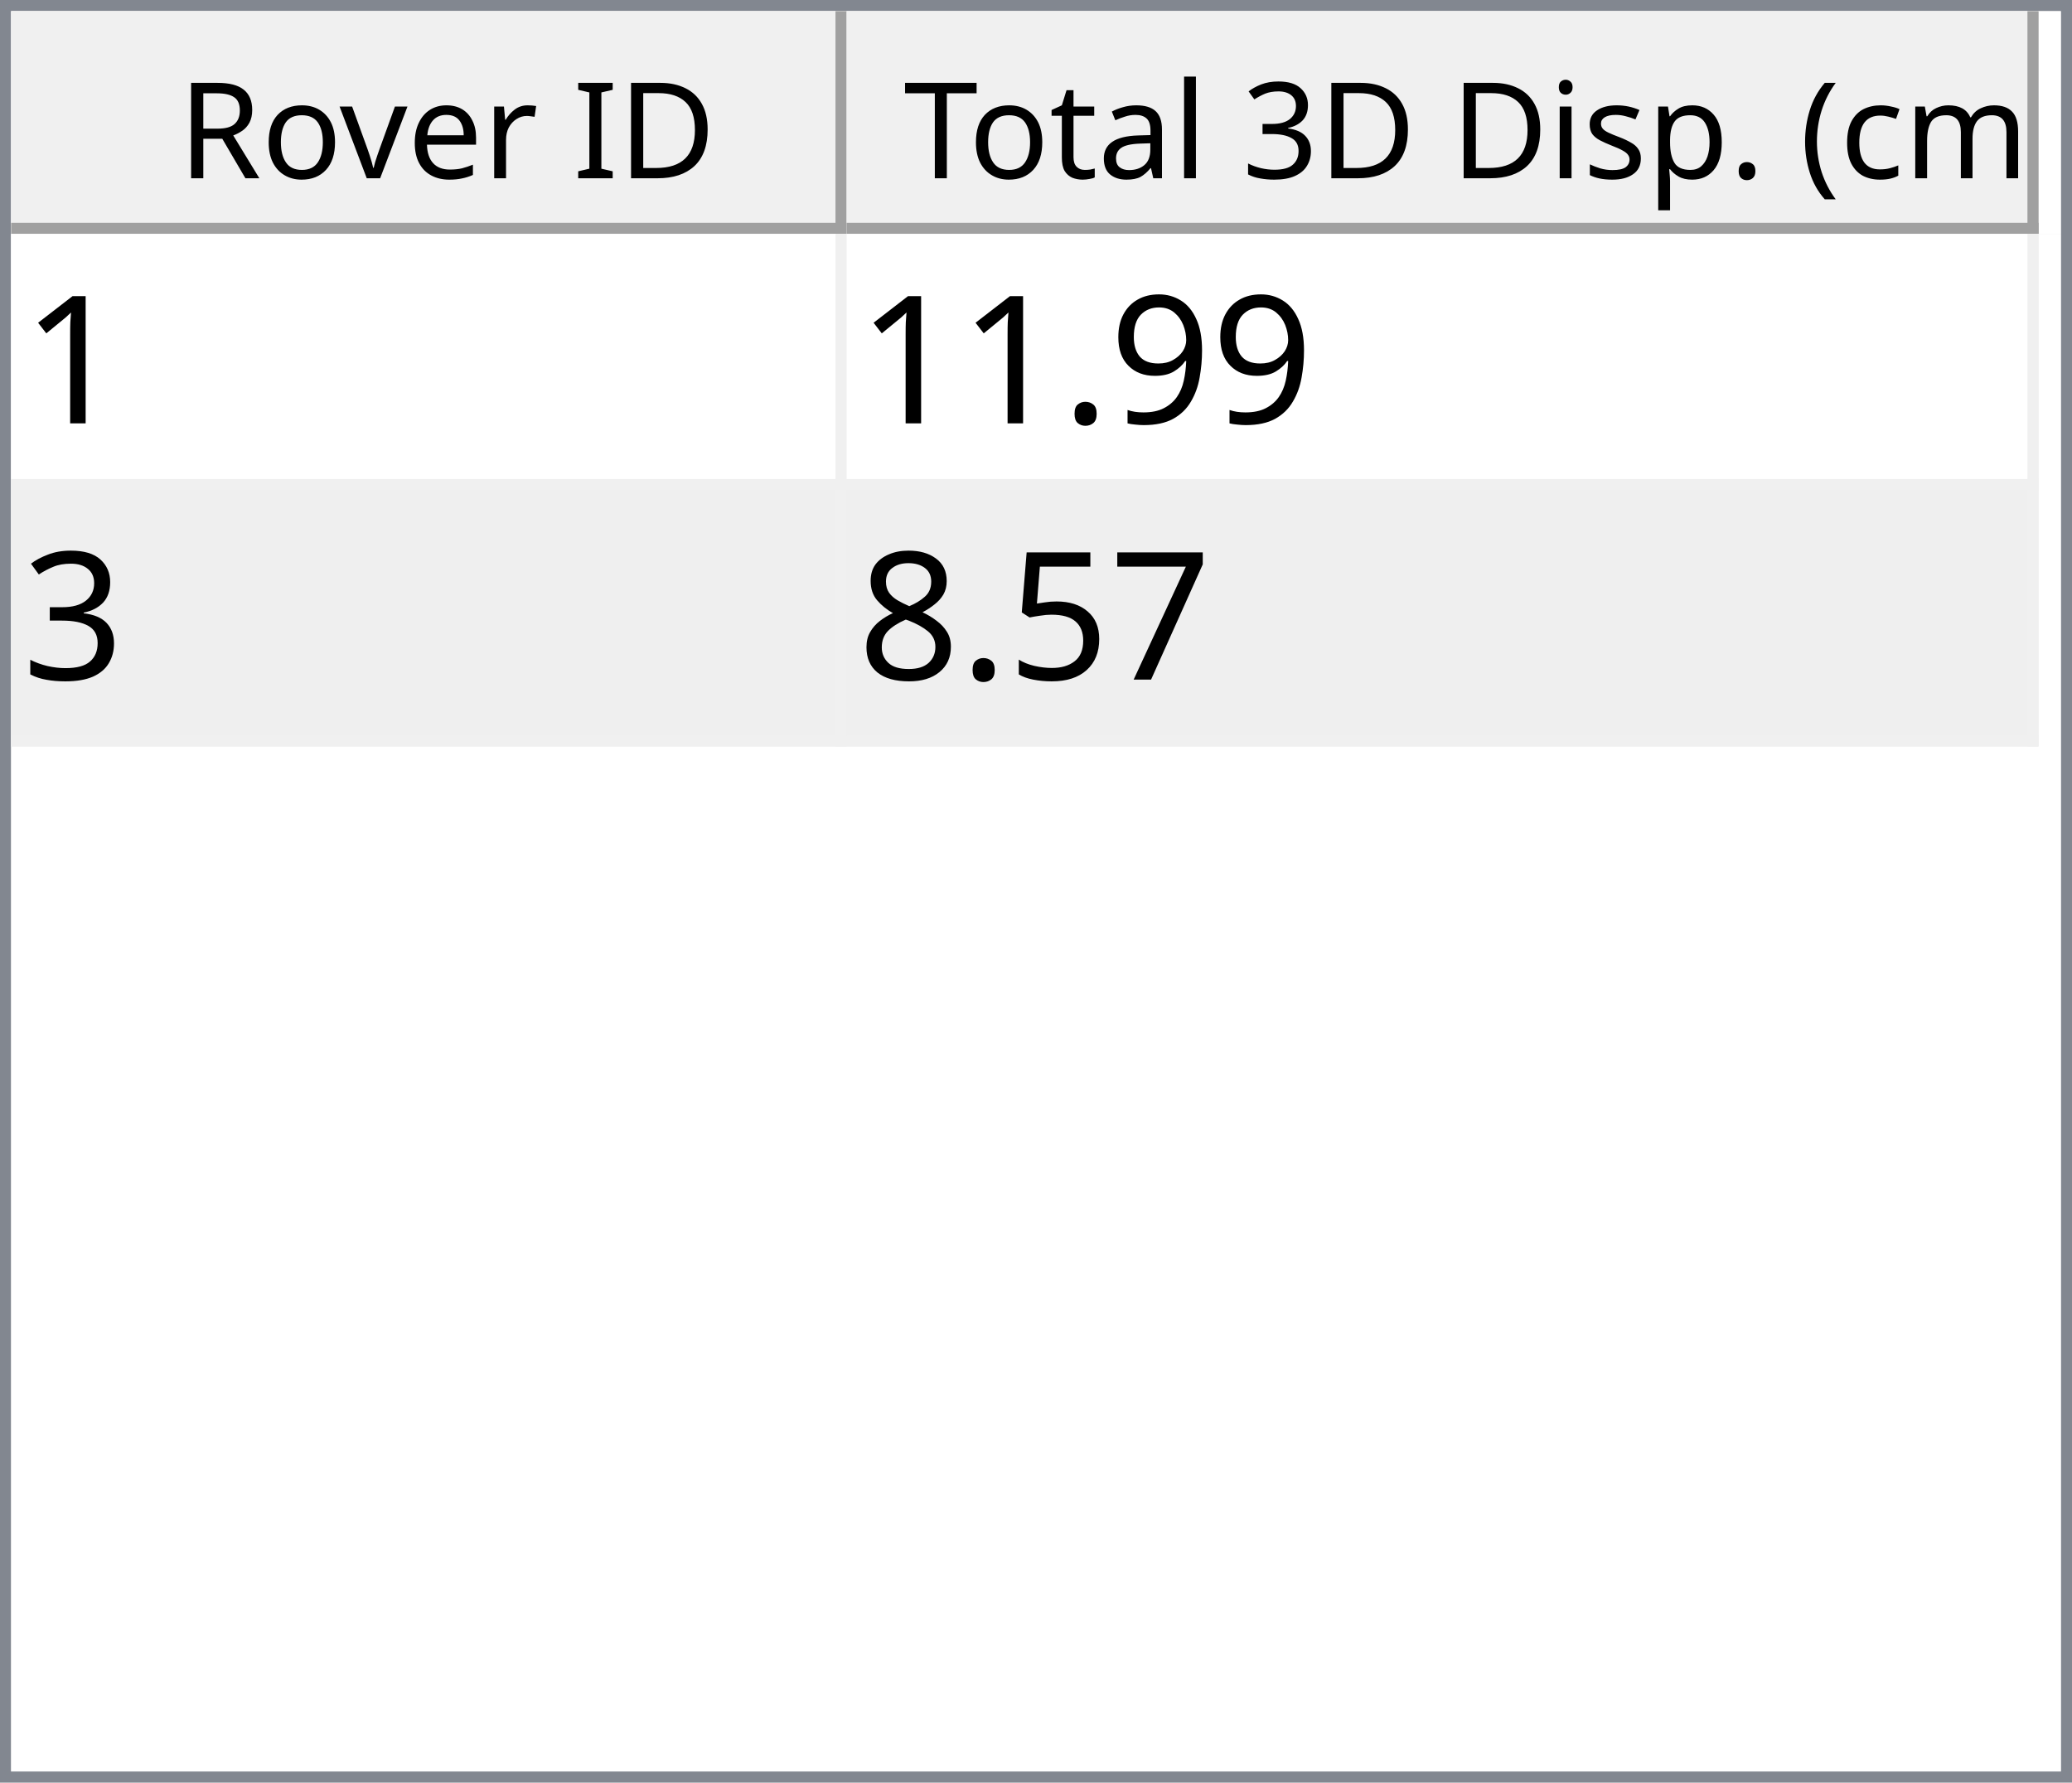
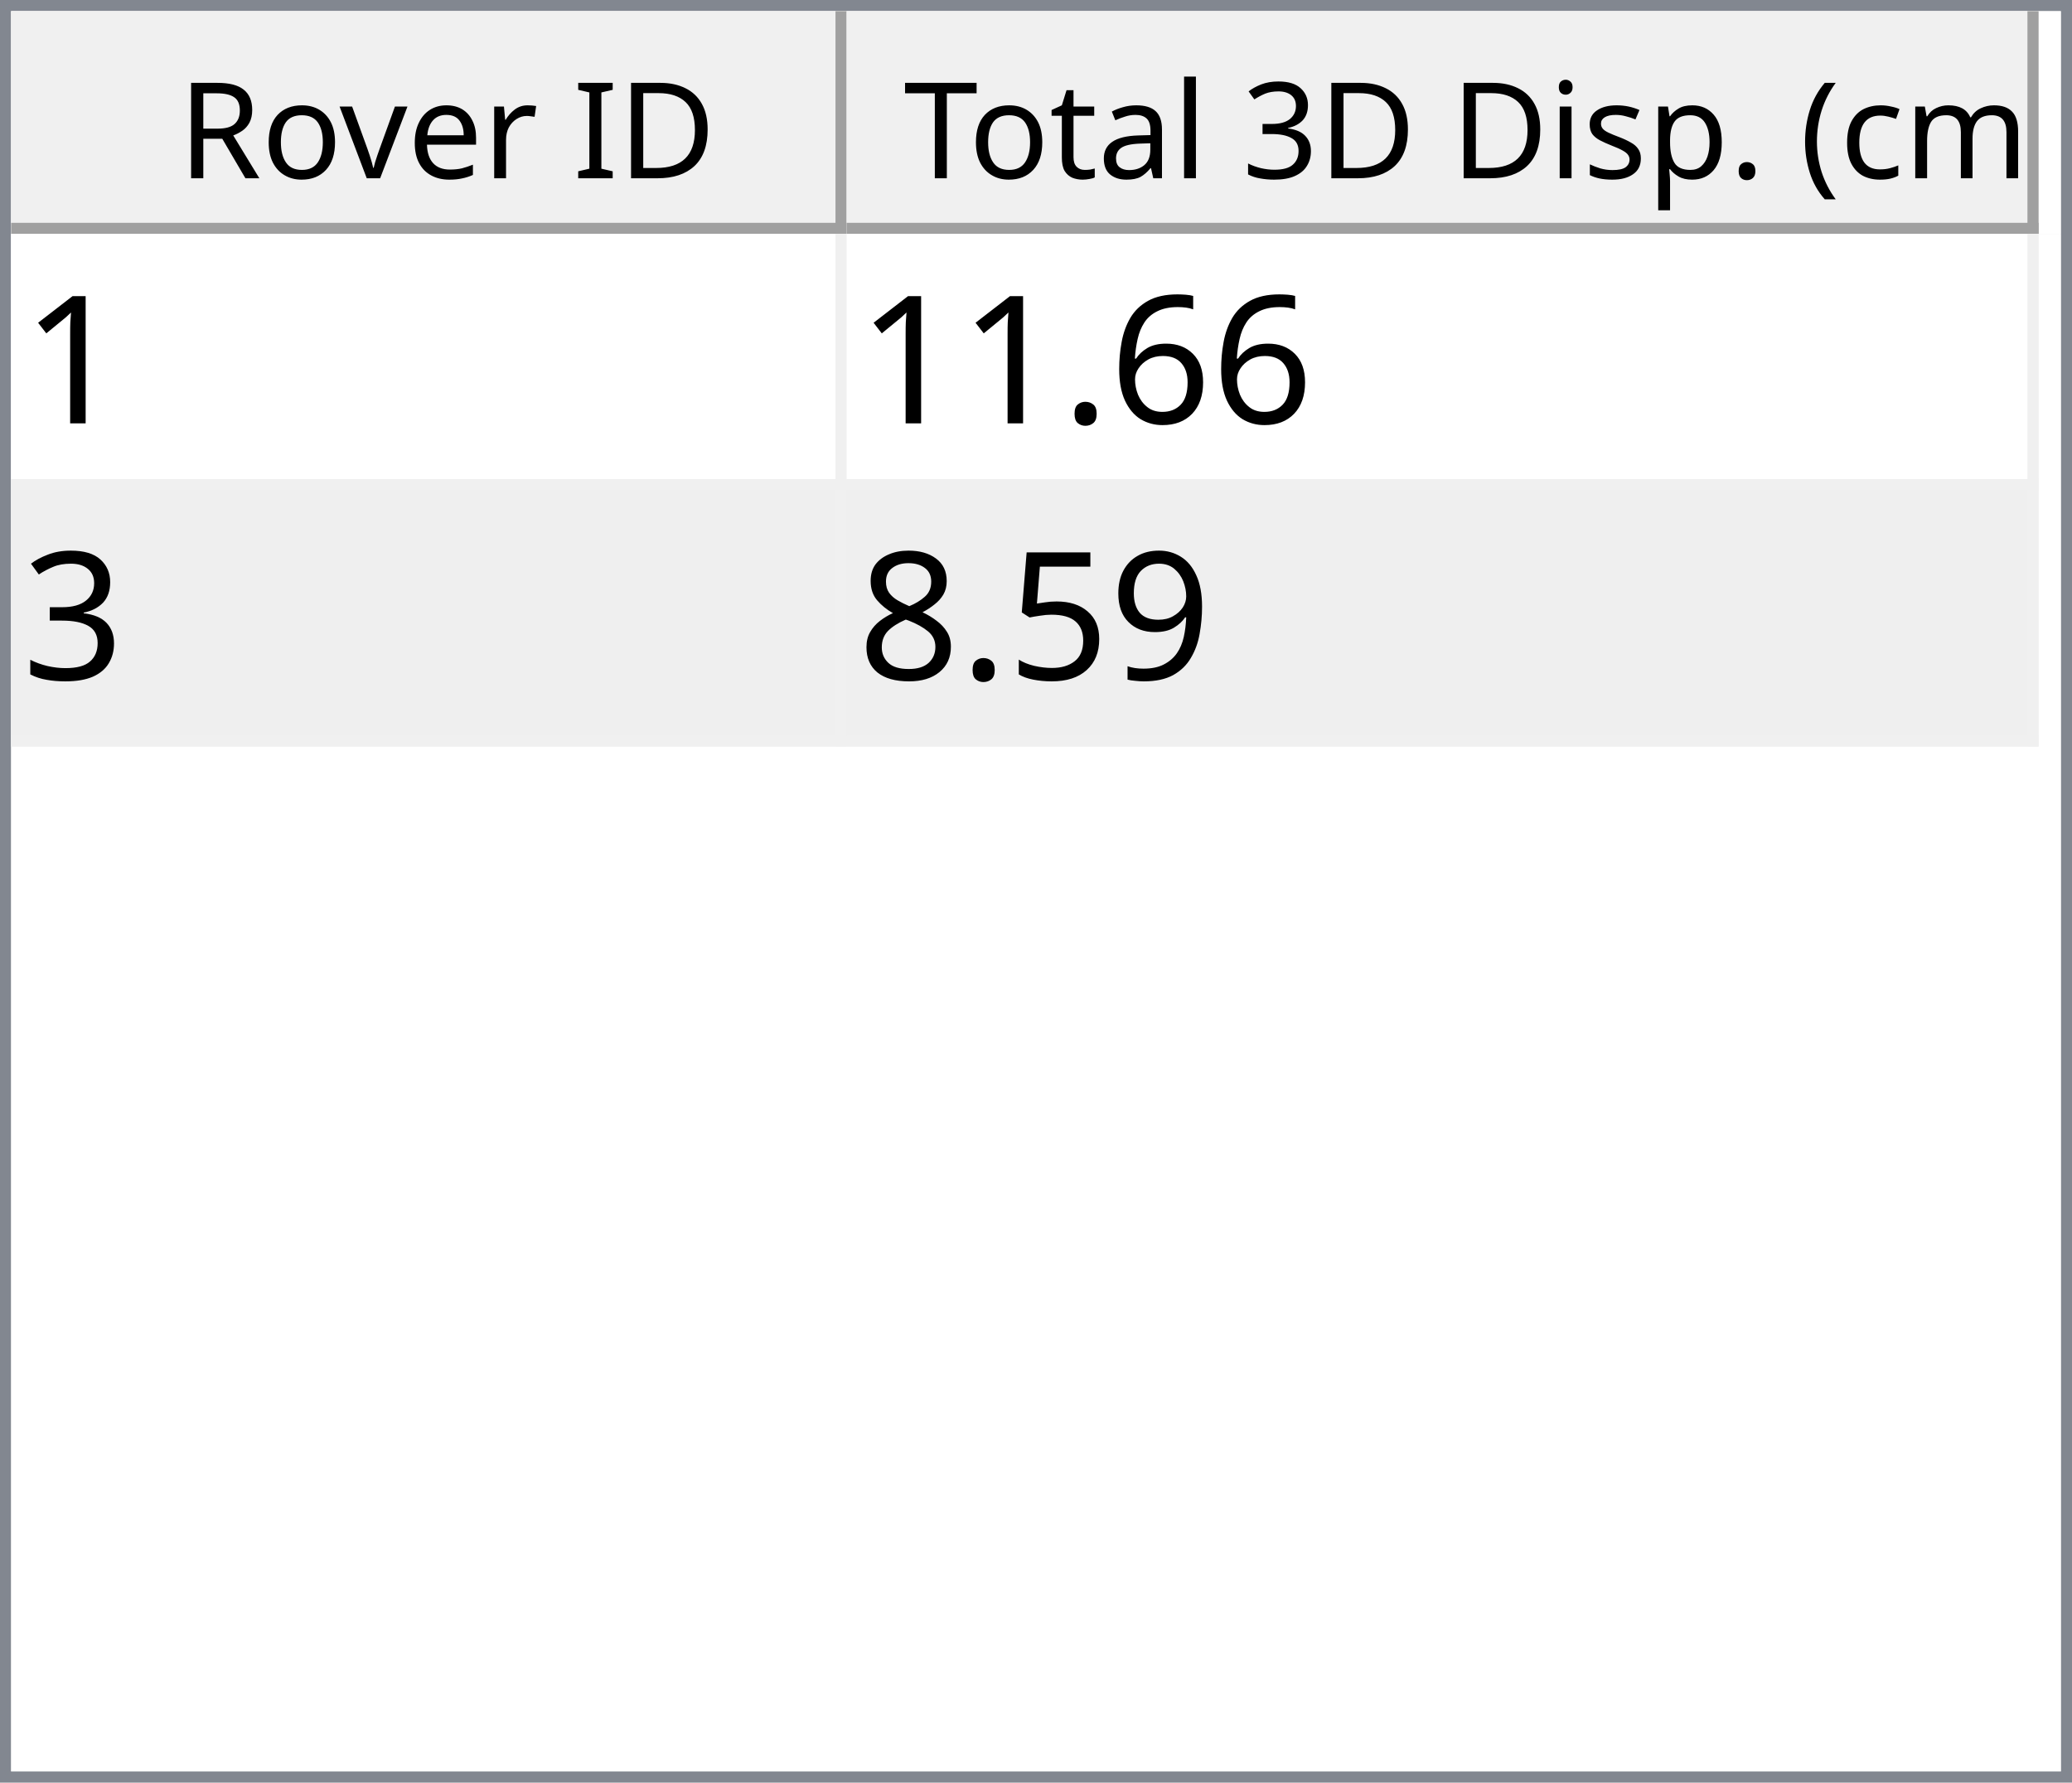
<svg xmlns="http://www.w3.org/2000/svg" style="fill-opacity:1; color-rendering:auto; color-interpolation:auto; text-rendering:auto; stroke:black; stroke-linecap:square; stroke-miterlimit:10; shape-rendering:auto; stroke-opacity:1; fill:black; stroke-dasharray:none; font-weight:normal; stroke-width:1; font-family:'Dialog'; font-style:normal; stroke-linejoin:miter; font-size:12px; stroke-dashoffset:0; image-rendering:auto;" width="186" height="160">
  <defs id="genericDefs" />
  <g>
    <defs id="defs1">
      <clipPath clipPathUnits="userSpaceOnUse" id="clipPath1">
        <path d="M0 0 L186 0 L186 160 L0 160 L0 0 Z" />
      </clipPath>
      <clipPath clipPathUnits="userSpaceOnUse" id="clipPath2">
        <path d="M0 0 L0 160 L186 160 L186 0 Z" />
      </clipPath>
      <clipPath clipPathUnits="userSpaceOnUse" id="clipPath3">
        <path d="M0 0 L0 20 L184 20 L184 0 Z" />
      </clipPath>
      <clipPath clipPathUnits="userSpaceOnUse" id="clipPath4">
        <path d="M0 0 L0 20 L75 20 L75 0 Z" />
      </clipPath>
      <clipPath clipPathUnits="userSpaceOnUse" id="clipPath5">
        <path d="M1 1 L1 19 L74 19 L74 1 Z" />
      </clipPath>
      <clipPath clipPathUnits="userSpaceOnUse" id="clipPath6">
        <path d="M0 0 L0 18 L73 18 L73 0 Z" />
      </clipPath>
      <clipPath clipPathUnits="userSpaceOnUse" id="clipPath7">
        <path d="M-0.5 -0.5 L-0.5 19.5 L74.5 19.5 L74.5 -0.5 Z" />
      </clipPath>
      <clipPath clipPathUnits="userSpaceOnUse" id="clipPath8">
        <path d="M0 0 L0 20 L107 20 L107 0 Z" />
      </clipPath>
      <clipPath clipPathUnits="userSpaceOnUse" id="clipPath9">
        <path d="M1 1 L1 19 L106 19 L106 1 Z" />
      </clipPath>
      <clipPath clipPathUnits="userSpaceOnUse" id="clipPath10">
        <path d="M0 0 L0 18 L105 18 L105 0 Z" />
      </clipPath>
      <clipPath clipPathUnits="userSpaceOnUse" id="clipPath11">
        <path d="M-0.5 -0.5 L-0.5 19.5 L106.5 19.5 L106.5 -0.5 Z" />
      </clipPath>
      <clipPath clipPathUnits="userSpaceOnUse" id="clipPath12">
        <path d="M0 0 L0 138 L184 138 L184 0 Z" />
      </clipPath>
      <clipPath clipPathUnits="userSpaceOnUse" id="clipPath13">
        <path d="M0 0 L0 46 L182 46 L182 0 Z" />
      </clipPath>
      <clipPath clipPathUnits="userSpaceOnUse" id="clipPath14">
        <path d="M-0.5 -0.5 L-0.5 45.5 L181.5 45.5 L181.5 -0.5 Z" />
      </clipPath>
      <clipPath clipPathUnits="userSpaceOnUse" id="clipPath15">
        <path d="M0 0 L0 22 L74 22 L74 0 Z" />
      </clipPath>
      <clipPath clipPathUnits="userSpaceOnUse" id="clipPath16">
        <path d="M0 0 L0 22 L106 22 L106 0 Z" />
      </clipPath>
      <font horiz-adv-x="64.551" id="font1">
        <font-face ascent="107.91" descent="25.098" units-per-em="100" style="font-style:normal; font-family:Segoe UI; font-weight:normal;" />
        <missing-glyph horiz-adv-x="64.551" d="M8.109 0 L8.109 68.266 L56.453 68.266 L56.453 0 L8.109 0 ZM15.328 7.234 L49.219 7.234 L49.219 61.031 L15.328 61.031 L15.328 7.234 Z" />
        <glyph unicode="D" horiz-adv-x="70.117" d="M9.188 0 L9.188 70.016 L28.516 70.016 Q65.531 70.016 65.531 35.891 Q65.531 19.672 55.25 9.836 Q44.969 0 27.734 0 L9.188 0 ZM17.391 62.594 L17.391 7.422 L27.828 7.422 Q41.609 7.422 49.273 14.797 Q56.938 22.172 56.938 35.688 Q56.938 62.594 28.328 62.594 L17.391 62.594 Z" />
        <glyph unicode="I" horiz-adv-x="26.611" d="M17.391 0 L9.188 0 L9.188 70.016 L17.391 70.016 L17.391 0 Z" />
        <glyph unicode=" " horiz-adv-x="27.393" d="" />
        <glyph unicode="r" horiz-adv-x="34.766" d="M34.188 41.891 Q32.078 43.5 28.125 43.5 Q23 43.5 19.555 38.672 Q16.109 33.844 16.109 25.484 L16.109 0 L8.109 0 L8.109 50 L16.109 50 L16.109 39.703 L16.312 39.703 Q18.016 44.969 21.531 47.922 Q25.047 50.875 29.391 50.875 Q32.516 50.875 34.188 50.203 L34.188 41.891 Z" />
        <glyph unicode="e" horiz-adv-x="52.295" d="M48.297 23 L12.984 23 Q13.188 14.656 17.484 10.109 Q21.781 5.562 29.297 5.562 Q37.75 5.562 44.828 11.141 L44.828 3.609 Q38.234 -1.172 27.391 -1.172 Q16.797 -1.172 10.742 5.641 Q4.688 12.453 4.688 24.812 Q4.688 36.469 11.305 43.82 Q17.922 51.172 27.734 51.172 Q37.547 51.172 42.922 44.828 Q48.297 38.484 48.297 27.203 L48.297 23 ZM40.094 29.781 Q40.047 36.719 36.75 40.578 Q33.453 44.438 27.594 44.438 Q21.922 44.438 17.969 40.383 Q14.016 36.328 13.094 29.781 L40.094 29.781 Z" />
        <glyph unicode="v" horiz-adv-x="47.9" d="M47.406 50 L27.484 0 L19.625 0 L0.688 50 L9.469 50 L22.172 13.672 Q23.578 9.672 23.922 6.688 L24.125 6.688 Q24.609 10.453 25.688 13.484 L38.969 50 L47.406 50 Z" />
        <glyph unicode="o" horiz-adv-x="58.594" d="M29 -1.172 Q17.922 -1.172 11.305 5.836 Q4.688 12.844 4.688 24.422 Q4.688 37.016 11.57 44.094 Q18.453 51.172 30.172 51.172 Q41.359 51.172 47.633 44.289 Q53.906 37.406 53.906 25.203 Q53.906 13.234 47.141 6.031 Q40.375 -1.172 29 -1.172 ZM29.594 44.438 Q21.875 44.438 17.383 39.188 Q12.891 33.938 12.891 24.703 Q12.891 15.828 17.43 10.695 Q21.969 5.562 29.594 5.562 Q37.359 5.562 41.531 10.594 Q45.703 15.625 45.703 24.906 Q45.703 34.281 41.531 39.359 Q37.359 44.438 29.594 44.438 Z" />
        <glyph unicode="R" horiz-adv-x="59.814" d="M59.375 0 L49.609 0 L37.891 19.625 Q36.281 22.359 34.766 24.289 Q33.25 26.219 31.664 27.438 Q30.078 28.656 28.25 29.219 Q26.422 29.781 24.125 29.781 L17.391 29.781 L17.391 0 L9.188 0 L9.188 70.016 L30.078 70.016 Q34.672 70.016 38.555 68.867 Q42.438 67.719 45.289 65.375 Q48.141 63.031 49.758 59.547 Q51.375 56.062 51.375 51.375 Q51.375 47.703 50.273 44.656 Q49.172 41.609 47.148 39.211 Q45.125 36.812 42.266 35.133 Q39.406 33.453 35.844 32.516 L35.844 32.328 Q37.594 31.547 38.891 30.547 Q40.188 29.547 41.359 28.18 Q42.531 26.812 43.68 25.078 Q44.828 23.344 46.234 21.047 L59.375 0 ZM17.391 62.594 L17.391 37.203 L28.516 37.203 Q31.594 37.203 34.203 38.133 Q36.812 39.062 38.719 40.797 Q40.625 42.531 41.703 45.047 Q42.781 47.562 42.781 50.688 Q42.781 56.297 39.141 59.445 Q35.5 62.594 28.609 62.594 L17.391 62.594 Z" />
        <glyph unicode=")" horiz-adv-x="30.176" d="M8.297 -15.922 L1.172 -15.922 Q16.406 2.344 16.406 26.812 Q16.406 51.469 1.078 70.016 L8.297 70.016 Q23.531 52.156 23.531 26.703 Q23.531 1.375 8.297 -15.922 Z" />
        <glyph unicode="m" horiz-adv-x="86.133" d="M79.109 0 L71.094 0 L71.094 28.719 Q71.094 37.016 68.531 40.727 Q65.969 44.438 59.906 44.438 Q54.781 44.438 51.195 39.75 Q47.609 35.062 47.609 28.516 L47.609 0 L39.594 0 L39.594 29.688 Q39.594 44.438 28.219 44.438 Q22.953 44.438 19.531 40.016 Q16.109 35.594 16.109 28.516 L16.109 0 L8.109 0 L8.109 50 L16.109 50 L16.109 42.094 L16.312 42.094 Q21.625 51.172 31.844 51.172 Q36.969 51.172 40.773 48.312 Q44.578 45.453 46 40.828 Q51.562 51.172 62.594 51.172 Q79.109 51.172 79.109 30.812 L79.109 0 Z" />
        <glyph unicode="c" horiz-adv-x="46.191" d="M42.188 2.297 Q36.422 -1.172 28.516 -1.172 Q17.828 -1.172 11.258 5.789 Q4.688 12.75 4.688 23.828 Q4.688 36.188 11.766 43.68 Q18.844 51.172 30.672 51.172 Q37.25 51.172 42.281 48.734 L42.281 40.531 Q36.719 44.438 30.375 44.438 Q22.703 44.438 17.797 38.945 Q12.891 33.453 12.891 24.516 Q12.891 15.719 17.508 10.641 Q22.125 5.562 29.891 5.562 Q36.422 5.562 42.188 9.906 L42.188 2.297 Z" />
        <glyph unicode="(" horiz-adv-x="30.176" d="M29.109 -15.922 L21.969 -15.922 Q6.844 1.375 6.844 26.703 Q6.844 52.156 21.969 70.016 L29.203 70.016 Q13.875 51.469 13.875 26.812 Q13.875 2.344 29.109 -15.922 Z" />
        <glyph unicode="." horiz-adv-x="21.68" d="M10.891 -1.078 Q8.641 -1.078 7.055 0.539 Q5.469 2.156 5.469 4.391 Q5.469 6.641 7.055 8.273 Q8.641 9.906 10.891 9.906 Q13.188 9.906 14.797 8.273 Q16.406 6.641 16.406 4.391 Q16.406 2.156 14.797 0.539 Q13.188 -1.078 10.891 -1.078 Z" />
        <glyph unicode="p" horiz-adv-x="58.789" d="M16.312 7.234 L16.109 7.234 L16.109 -23 L8.109 -23 L8.109 50 L16.109 50 L16.109 41.219 L16.312 41.219 Q22.219 51.172 33.594 51.172 Q43.266 51.172 48.688 44.461 Q54.109 37.75 54.109 26.469 Q54.109 13.922 48 6.375 Q41.891 -1.172 31.297 -1.172 Q21.578 -1.172 16.312 7.234 ZM16.109 27.391 L16.109 20.406 Q16.109 14.203 20.141 9.883 Q24.172 5.562 30.375 5.562 Q37.641 5.562 41.773 11.133 Q45.906 16.703 45.906 26.609 Q45.906 34.969 42.047 39.703 Q38.188 44.438 31.594 44.438 Q24.609 44.438 20.359 39.578 Q16.109 34.719 16.109 27.391 Z" />
        <glyph unicode="s" horiz-adv-x="42.432" d="M5.078 1.812 L5.078 10.406 Q11.625 5.562 19.484 5.562 Q30.031 5.562 30.031 12.594 Q30.031 14.594 29.125 15.992 Q28.219 17.391 26.68 18.461 Q25.141 19.531 23.07 20.383 Q21 21.234 18.609 22.172 Q15.281 23.484 12.766 24.828 Q10.25 26.172 8.57 27.859 Q6.891 29.547 6.031 31.695 Q5.172 33.844 5.172 36.719 Q5.172 40.234 6.789 42.945 Q8.406 45.656 11.086 47.484 Q13.766 49.312 17.211 50.242 Q20.656 51.172 24.312 51.172 Q30.812 51.172 35.938 48.922 L35.938 40.828 Q30.422 44.438 23.25 44.438 Q21 44.438 19.195 43.922 Q17.391 43.406 16.094 42.477 Q14.797 41.547 14.086 40.258 Q13.375 38.969 13.375 37.406 Q13.375 35.453 14.086 34.133 Q14.797 32.812 16.164 31.789 Q17.531 30.766 19.484 29.938 Q21.438 29.109 23.922 28.125 Q27.25 26.859 29.883 25.516 Q32.516 24.172 34.375 22.484 Q36.234 20.797 37.234 18.602 Q38.234 16.406 38.234 13.375 Q38.234 9.672 36.602 6.938 Q34.969 4.203 32.234 2.398 Q29.5 0.594 25.93 -0.289 Q22.359 -1.172 18.453 -1.172 Q10.75 -1.172 5.078 1.812 Z" />
        <glyph unicode="i" horiz-adv-x="24.219" d="M12.203 62.703 Q10.062 62.703 8.547 64.164 Q7.031 65.625 7.031 67.875 Q7.031 70.125 8.547 71.609 Q10.062 73.094 12.203 73.094 Q14.406 73.094 15.945 71.609 Q17.484 70.125 17.484 67.875 Q17.484 65.719 15.945 64.211 Q14.406 62.703 12.203 62.703 ZM16.109 0 L8.109 0 L8.109 50 L16.109 50 L16.109 0 Z" />
        <glyph unicode="3" horiz-adv-x="53.906" d="M46.531 19.828 Q46.531 15.094 44.75 11.211 Q42.969 7.328 39.719 4.57 Q36.469 1.812 31.93 0.297 Q27.391 -1.219 21.922 -1.219 Q11.922 -1.219 6 2.594 L6 11.188 Q13.094 5.609 22.219 5.609 Q25.875 5.609 28.828 6.539 Q31.781 7.469 33.906 9.227 Q36.031 10.984 37.18 13.477 Q38.328 15.969 38.328 19.094 Q38.328 32.812 18.797 32.812 L12.984 32.812 L12.984 39.594 L18.5 39.594 Q35.797 39.594 35.797 52.484 Q35.797 64.406 22.609 64.406 Q15.188 64.406 8.688 59.422 L8.688 67.188 Q15.375 71.188 24.609 71.188 Q29 71.188 32.57 69.969 Q36.141 68.75 38.68 66.555 Q41.219 64.359 42.609 61.281 Q44 58.203 44 54.5 Q44 40.672 30.031 36.719 L30.031 36.531 Q33.594 36.141 36.625 34.797 Q39.656 33.453 41.852 31.305 Q44.047 29.156 45.289 26.25 Q46.531 23.344 46.531 19.828 Z" />
        <glyph unicode="l" horiz-adv-x="24.219" d="M16.109 0 L8.109 0 L8.109 74.031 L16.109 74.031 L16.109 0 Z" />
        <glyph unicode="a" horiz-adv-x="50.879" d="M43.891 0 L35.891 0 L35.891 7.812 L35.688 7.812 Q30.469 -1.172 20.312 -1.172 Q12.844 -1.172 8.617 2.781 Q4.391 6.734 4.391 13.281 Q4.391 27.297 20.906 29.594 L35.891 31.688 Q35.891 44.438 25.594 44.438 Q16.547 44.438 9.281 38.281 L9.281 46.484 Q16.656 51.172 26.266 51.172 Q43.891 51.172 43.891 32.516 L43.891 0 ZM35.891 25.297 L23.828 23.641 Q18.266 22.859 15.43 20.875 Q12.594 18.891 12.594 13.875 Q12.594 10.203 15.211 7.883 Q17.828 5.562 22.172 5.562 Q28.125 5.562 32.008 9.742 Q35.891 13.922 35.891 20.312 L35.891 25.297 Z" />
        <glyph unicode="t" horiz-adv-x="33.887" d="M31.297 0.484 Q28.469 -1.078 23.828 -1.078 Q10.688 -1.078 10.688 13.578 L10.688 43.172 L2.094 43.172 L2.094 50 L10.688 50 L10.688 62.203 L18.703 64.797 L18.703 50 L31.297 50 L31.297 43.172 L18.703 43.172 L18.703 14.984 Q18.703 9.969 20.414 7.82 Q22.125 5.672 26.078 5.672 Q29.109 5.672 31.297 7.328 L31.297 0.484 Z" />
        <glyph unicode="T" horiz-adv-x="52.393" d="M50.594 62.594 L30.375 62.594 L30.375 0 L22.172 0 L22.172 62.594 L2 62.594 L2 70.016 L50.594 70.016 L50.594 62.594 Z" />
      </font>
      <font horiz-adv-x="75.0" id="font2">
        <font-face ascent="100.537" descent="21.973" units-per-em="100" style="font-style:normal; font-family:sans-serif; font-weight:normal;" />
        <missing-glyph horiz-adv-x="75.0" d="M12.5 0 L12.5 62.5 L62.5 62.5 L62.5 0 L12.5 0 ZM14.062 1.562 L60.938 1.562 L60.938 60.938 L14.062 60.938 L14.062 1.562 Z" />
        <glyph unicode="1" horiz-adv-x="55.615" d="M37.25 0 L28.469 0 L28.469 56 Q25.297 52.984 20.141 49.953 Q14.984 46.922 10.891 45.406 L10.891 53.906 Q18.266 57.375 23.781 62.305 Q29.297 67.234 31.594 71.875 L37.25 71.875 L37.25 0 Z" />
-         <glyph unicode="9" horiz-adv-x="55.615" d="M5.469 16.547 L13.922 17.328 Q14.984 11.375 18.016 8.688 Q21.047 6 25.781 6 Q29.828 6 32.883 7.859 Q35.938 9.719 37.891 12.82 Q39.844 15.922 41.164 21.195 Q42.484 26.469 42.484 31.938 Q42.484 32.516 42.438 33.688 Q39.797 29.5 35.234 26.883 Q30.672 24.266 25.344 24.266 Q16.453 24.266 10.305 30.711 Q4.156 37.156 4.156 47.703 Q4.156 58.594 10.578 65.234 Q17 71.875 26.656 71.875 Q33.641 71.875 39.43 68.117 Q45.219 64.359 48.219 57.398 Q51.219 50.438 51.219 37.25 Q51.219 23.531 48.242 15.406 Q45.266 7.281 39.383 3.031 Q33.5 -1.219 25.594 -1.219 Q17.188 -1.219 11.867 3.445 Q6.547 8.109 5.469 16.547 ZM41.453 48.141 Q41.453 55.719 37.43 60.156 Q33.406 64.594 27.734 64.594 Q21.875 64.594 17.531 59.812 Q13.188 55.031 13.188 47.406 Q13.188 40.578 17.312 36.305 Q21.438 32.031 27.484 32.031 Q33.594 32.031 37.523 36.305 Q41.453 40.578 41.453 48.141 Z" />
+         <glyph unicode="6" horiz-adv-x="55.615" d="M49.75 54.047 L41.016 53.375 Q39.844 58.547 37.703 60.891 Q34.125 64.656 28.906 64.656 Q24.703 64.656 21.531 62.312 Q17.391 59.281 14.992 53.469 Q12.594 47.656 12.5 36.922 Q15.672 41.75 20.266 44.094 Q24.859 46.438 29.891 46.438 Q38.672 46.438 44.852 39.969 Q51.031 33.5 51.031 23.25 Q51.031 16.5 48.125 10.719 Q45.219 4.938 40.141 1.859 Q35.062 -1.219 28.609 -1.219 Q17.625 -1.219 10.695 6.859 Q3.766 14.938 3.766 33.5 Q3.766 54.25 11.422 63.672 Q18.109 71.875 29.438 71.875 Q37.891 71.875 43.289 67.141 Q48.688 62.406 49.75 54.047 ZM13.875 23.188 Q13.875 18.656 15.797 14.508 Q17.719 10.359 21.188 8.18 Q24.656 6 28.469 6 Q34.031 6 38.039 10.492 Q42.047 14.984 42.047 22.703 Q42.047 30.125 38.086 34.398 Q34.125 38.672 28.125 38.672 Q22.172 38.672 18.023 34.398 Q13.875 30.125 13.875 23.188 Z" />
        <glyph unicode="." horiz-adv-x="27.783" d="M9.078 0 L9.078 10.016 L19.094 10.016 L19.094 0 L9.078 0 Z" />
        <glyph unicode="3" horiz-adv-x="55.615" d="M4.203 18.891 L12.984 20.062 Q14.5 12.594 18.141 9.297 Q21.781 6 27 6 Q33.203 6 37.477 10.297 Q41.75 14.594 41.75 20.953 Q41.75 27 37.797 30.93 Q33.844 34.859 27.734 34.859 Q25.25 34.859 21.531 33.891 L22.516 41.609 Q23.391 41.5 23.922 41.5 Q29.547 41.5 34.039 44.43 Q38.531 47.359 38.531 53.469 Q38.531 58.297 35.258 61.477 Q31.984 64.656 26.812 64.656 Q21.688 64.656 18.266 61.43 Q14.844 58.203 13.875 51.766 L5.078 53.328 Q6.688 62.156 12.398 67.016 Q18.109 71.875 26.609 71.875 Q32.469 71.875 37.398 69.359 Q42.328 66.844 44.945 62.5 Q47.562 58.156 47.562 53.266 Q47.562 48.641 45.07 44.828 Q42.578 41.016 37.703 38.766 Q44.047 37.312 47.562 32.695 Q51.078 28.078 51.078 21.141 Q51.078 11.766 44.242 5.25 Q37.406 -1.266 26.953 -1.266 Q17.531 -1.266 11.305 4.352 Q5.078 9.969 4.203 18.891 Z" />
-         <glyph unicode="7" horiz-adv-x="55.615" d="M4.734 62.203 L4.734 70.656 L51.078 70.656 L51.078 63.812 Q44.234 56.547 37.523 44.484 Q30.812 32.422 27.156 19.672 Q24.516 10.688 23.781 0 L14.75 0 Q14.891 8.453 18.062 20.414 Q21.234 32.375 27.172 43.484 Q33.109 54.594 39.797 62.203 L4.734 62.203 Z" />
+         <glyph unicode="9" horiz-adv-x="55.615" d="M5.469 16.547 L13.922 17.328 Q14.984 11.375 18.016 8.688 Q21.047 6 25.781 6 Q29.828 6 32.883 7.859 Q35.938 9.719 37.891 12.82 Q39.844 15.922 41.164 21.195 Q42.484 26.469 42.484 31.938 Q42.484 32.516 42.438 33.688 Q39.797 29.5 35.234 26.883 Q30.672 24.266 25.344 24.266 Q16.453 24.266 10.305 30.711 Q4.156 37.156 4.156 47.703 Q4.156 58.594 10.578 65.234 Q17 71.875 26.656 71.875 Q33.641 71.875 39.43 68.117 Q45.219 64.359 48.219 57.398 Q51.219 50.438 51.219 37.25 Q51.219 23.531 48.242 15.406 Q45.266 7.281 39.383 3.031 Q33.5 -1.219 25.594 -1.219 Q17.188 -1.219 11.867 3.445 Q6.547 8.109 5.469 16.547 ZM41.453 48.141 Q41.453 55.719 37.43 60.156 Q33.406 64.594 27.734 64.594 Q21.875 64.594 17.531 59.812 Q13.188 55.031 13.188 47.406 Q13.188 40.578 17.312 36.305 Q21.438 32.031 27.484 32.031 Q33.594 32.031 37.523 36.305 Q41.453 40.578 41.453 48.141 Z" />
        <glyph unicode="5" horiz-adv-x="55.615" d="M4.156 18.75 L13.375 19.531 Q14.406 12.797 18.141 9.398 Q21.875 6 27.156 6 Q33.5 6 37.891 10.789 Q42.281 15.578 42.281 23.484 Q42.281 31 38.062 35.352 Q33.844 39.703 27 39.703 Q22.75 39.703 19.336 37.773 Q15.922 35.844 13.969 32.766 L5.719 33.844 L12.641 70.609 L48.25 70.609 L48.25 62.203 L19.672 62.203 L15.828 42.969 Q22.266 47.469 29.344 47.469 Q38.719 47.469 45.164 40.969 Q51.609 34.469 51.609 24.266 Q51.609 14.547 45.953 7.469 Q39.062 -1.219 27.156 -1.219 Q17.391 -1.219 11.211 4.25 Q5.031 9.719 4.156 18.75 Z" />
        <glyph unicode="8" horiz-adv-x="55.615" d="M17.672 38.812 Q12.203 40.828 9.57 44.539 Q6.938 48.25 6.938 53.422 Q6.938 61.234 12.555 66.555 Q18.172 71.875 27.484 71.875 Q36.859 71.875 42.578 66.43 Q48.297 60.984 48.297 53.172 Q48.297 48.188 45.68 44.508 Q43.062 40.828 37.75 38.812 Q44.344 36.672 47.781 31.883 Q51.219 27.094 51.219 20.453 Q51.219 11.281 44.727 5.031 Q38.234 -1.219 27.641 -1.219 Q17.047 -1.219 10.547 5.055 Q4.047 11.328 4.047 20.703 Q4.047 27.688 7.594 32.398 Q11.141 37.109 17.672 38.812 ZM15.922 53.719 Q15.922 48.641 19.195 45.414 Q22.469 42.188 27.688 42.188 Q32.766 42.188 36.016 45.383 Q39.266 48.578 39.266 53.219 Q39.266 58.062 35.914 61.359 Q32.562 64.656 27.594 64.656 Q22.562 64.656 19.242 61.43 Q15.922 58.203 15.922 53.719 ZM13.094 20.656 Q13.094 16.891 14.875 13.375 Q16.656 9.859 20.172 7.93 Q23.688 6 27.734 6 Q34.031 6 38.133 10.055 Q42.234 14.109 42.234 20.359 Q42.234 26.703 38.016 30.859 Q33.797 35.016 27.438 35.016 Q21.234 35.016 17.164 30.914 Q13.094 26.812 13.094 20.656 Z" />
      </font>
    </defs>
    <g style="fill:white; stroke:white;">
      <rect x="0" y="0" width="186" style="clip-path:url(#clipPath1); stroke:none;" height="160" />
    </g>
    <g style="fill:white; text-rendering:optimizeSpeed; color-rendering:optimizeSpeed; image-rendering:optimizeSpeed; shape-rendering:crispEdges; stroke:white; color-interpolation:sRGB;">
      <rect x="0" width="186" height="160" y="0" style="stroke:none;" />
      <path style="stroke:none;" d="M0 160 L186 160 L186 0 L0 0 Z" />
    </g>
    <g style="fill:rgb(240,240,240); font-family:'Segoe UI'; stroke:rgb(240,240,240);">
      <rect x="0" y="0" width="186" style="clip-path:url(#clipPath2); stroke:none;" height="160" />
    </g>
    <g style="fill:rgb(130,135,144); font-family:'Segoe UI'; stroke:rgb(130,135,144);">
      <path d="M0 0 L186 0 L186 160 L0 160 L0 0 ZM1 1 L185 1 L185 159 L1 159 L1 1 Z" style="fill-rule:evenodd; clip-path:url(#clipPath2); stroke:none;" />
    </g>
    <g style="fill:white; font-family:'Segoe UI'; stroke:white;" transform="translate(1,1)">
      <rect x="0" y="0" width="184" style="clip-path:url(#clipPath3); stroke:none;" height="20" />
    </g>
    <g style="fill:rgb(240,240,240); font-family:'Segoe UI'; stroke:rgb(240,240,240);" transform="translate(1,1)">
      <rect x="0" y="0" width="75" style="clip-path:url(#clipPath4); stroke:none;" height="20" />
    </g>
    <g style="font-family:'Segoe UI';" transform="translate(2,2)">
      <text x="14" xml:space="preserve" y="14" style="clip-path:url(#clipPath6); stroke:none;">Rover ID</text>
    </g>
    <g style="fill:rgb(160,160,160); font-family:'Segoe UI'; stroke:rgb(160,160,160); stroke-linejoin:bevel;" transform="translate(1.5,1.5)">
      <line x1="74" x2="74" y1="0" style="fill:none; clip-path:url(#clipPath7);" y2="19" />
    </g>
    <g style="fill:rgb(160,160,160); font-family:'Segoe UI'; stroke:rgb(160,160,160); stroke-linejoin:bevel;" transform="matrix(1,0,0,1,1,1) translate(0.5,0.5)">
      <line x1="0" x2="74" y1="19" style="fill:none; clip-path:url(#clipPath7);" y2="19" />
    </g>
    <g style="fill:rgb(240,240,240); font-family:'Segoe UI'; stroke:rgb(240,240,240);" transform="translate(76,1)">
      <rect x="0" y="0" width="107" style="clip-path:url(#clipPath8); stroke:none;" height="20" />
    </g>
    <g style="font-family:'Segoe UI';" transform="translate(77,2)">
      <text x="1" xml:space="preserve" y="14" style="clip-path:url(#clipPath10); stroke:none;"> Total 3D Disp. (cm)</text>
    </g>
    <g style="fill:rgb(160,160,160); font-family:'Segoe UI'; stroke:rgb(160,160,160); stroke-linejoin:bevel;" transform="translate(76.5,1.5)">
      <line x1="106" x2="106" y1="0" style="fill:none; clip-path:url(#clipPath11);" y2="19" />
    </g>
    <g style="fill:rgb(160,160,160); font-family:'Segoe UI'; stroke:rgb(160,160,160); stroke-linejoin:bevel;" transform="matrix(1,0,0,1,76,1) translate(0.5,0.5)">
      <line x1="0" x2="106" y1="19" style="fill:none; clip-path:url(#clipPath11);" y2="19" />
    </g>
    <g style="fill:white; font-family:'Segoe UI'; stroke:white;" transform="translate(1,21)">
      <rect x="0" y="0" width="184" style="clip-path:url(#clipPath12); stroke:none;" height="138" />
    </g>
    <g style="fill:rgb(240,240,240); font-size:16px; font-family:sans-serif; stroke:rgb(240,240,240);" transform="translate(1,21)">
      <rect x="0" y="0" width="182" style="clip-path:url(#clipPath13); stroke:none;" height="46" />
      <line transform="translate(0.5,0.5)" x1="0" x2="181" y1="22" style="clip-path:url(#clipPath14); fill:none; stroke-linejoin:bevel;" y2="22" />
    </g>
    <g transform="matrix(1,0,0,1,1,21) translate(0.5,0.5)" style="fill:rgb(240,240,240); font-size:16px; font-family:sans-serif; stroke:rgb(240,240,240); stroke-linejoin:bevel;">
      <line x1="0" x2="181" y1="45" style="fill:none; clip-path:url(#clipPath14);" y2="45" />
    </g>
    <g transform="matrix(1,0,0,1,1,21) translate(0.5,0.5)" style="fill:rgb(240,240,240); font-size:16px; font-family:sans-serif; stroke:rgb(240,240,240); stroke-linejoin:bevel;">
      <line x1="74" x2="74" y1="0" style="fill:none; clip-path:url(#clipPath14);" y2="45" />
    </g>
    <g transform="matrix(1,0,0,1,1,21) translate(0.5,0.5)" style="fill:rgb(240,240,240); font-size:16px; font-family:sans-serif; stroke:rgb(240,240,240); stroke-linejoin:bevel;">
      <line x1="181" x2="181" y1="0" style="fill:none; clip-path:url(#clipPath14);" y2="45" />
    </g>
    <g style="fill:white; font-size:16px; font-family:sans-serif; stroke:white;" transform="matrix(1,0,0,1,1,21)">
      <rect x="0" y="0" width="74" style="clip-path:url(#clipPath15); stroke:none;" height="22" />
      <text x="1" y="17" style="fill:black; clip-path:url(#clipPath15); stroke:none;" xml:space="preserve">1</text>
    </g>
    <g style="fill:white; font-size:16px; font-family:sans-serif; stroke:white;" transform="matrix(1,0,0,1,1,21) translate(75,0)">
      <rect x="0" y="0" width="106" style="clip-path:url(#clipPath16); stroke:none;" height="22" />
-       <text x="1" y="17" style="fill:black; clip-path:url(#clipPath16); stroke:none;" xml:space="preserve">11.99</text>
+       <text x="1" y="17" style="fill:black; clip-path:url(#clipPath16); stroke:none;" xml:space="preserve">11.66</text>
    </g>
    <g style="fill:rgb(239,239,239); font-size:16px; font-family:sans-serif; stroke:rgb(239,239,239);" transform="matrix(1,0,0,1,1,21) translate(0,23)">
      <rect x="0" y="0" width="74" style="clip-path:url(#clipPath15); stroke:none;" height="22" />
      <text x="1" y="17" style="fill:black; clip-path:url(#clipPath15); stroke:none;" xml:space="preserve">3</text>
    </g>
    <g style="fill:rgb(239,239,239); font-size:16px; font-family:sans-serif; stroke:rgb(239,239,239);" transform="matrix(1,0,0,1,1,21) translate(75,23)">
      <rect x="0" y="0" width="106" style="clip-path:url(#clipPath16); stroke:none;" height="22" />
-       <text x="1" y="17" style="fill:black; clip-path:url(#clipPath16); stroke:none;" xml:space="preserve">8.57</text>
+       <text x="1" y="17" style="fill:black; clip-path:url(#clipPath16); stroke:none;" xml:space="preserve">8.59</text>
    </g>
  </g>
</svg>
